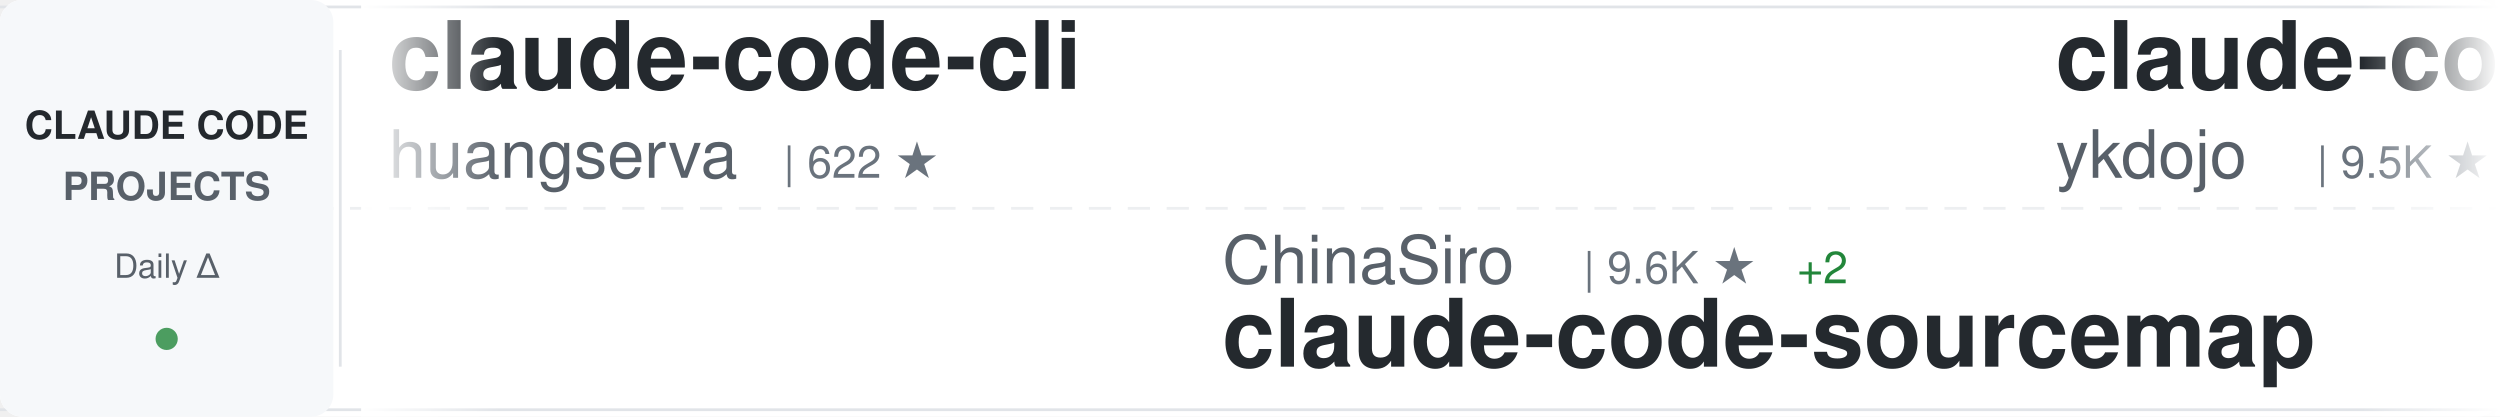
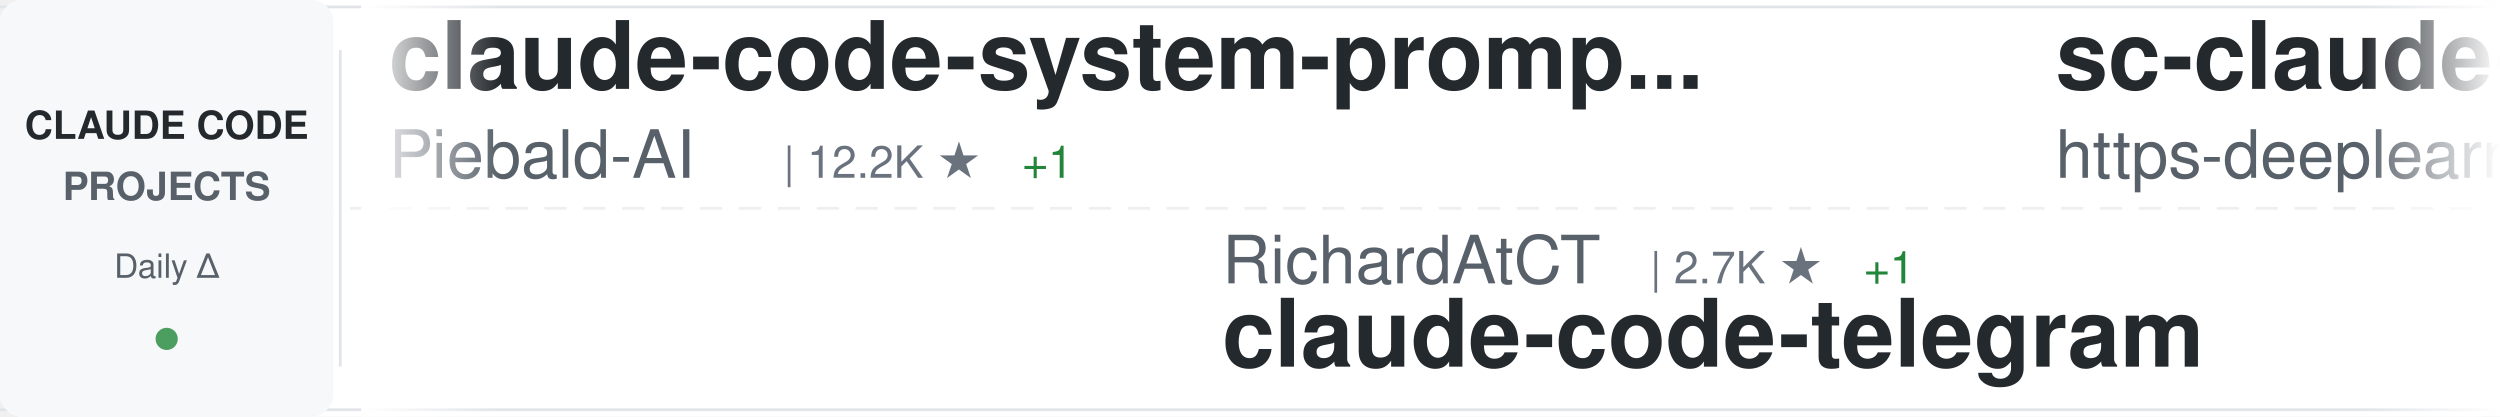
<svg xmlns="http://www.w3.org/2000/svg" width="900" height="150">
  <defs>
    <linearGradient id="awesomeLeftFade" x1="0%" y1="0%" x2="100%" y2="0%">
      <stop offset="0%" style="stop-color:#ffffff;stop-opacity:1" />
      <stop offset="100%" style="stop-color:#ffffff;stop-opacity:0" />
    </linearGradient>
    <linearGradient id="awesomeRightFade" x1="0%" y1="0%" x2="100%" y2="0%">
      <stop offset="0%" style="stop-color:#ffffff;stop-opacity:0" />
      <stop offset="100%" style="stop-color:#ffffff;stop-opacity:1" />
    </linearGradient>
  </defs>
  <rect width="900" height="150" fill="#ffffff" rx="8" />
  <rect x="0" y="2" width="900" height="1" fill="#e1e4e8" />
  <rect x="0" y="147" width="900" height="1" fill="#e1e4e8" />
  <line x1="0" y1="75" x2="900" y2="75" stroke="#e1e4e8" stroke-width="1" stroke-dasharray="8 6" opacity="0.6" />
  <rect x="0" y="0" width="120" height="150" fill="#f6f8fa" rx="8" />
  <text x="60" y="50" font-family="-apple-system, BlinkMacSystemFont, 'Segoe UI', Helvetica, Arial, sans-serif" font-size="14" font-weight="600" fill="#24292e" text-anchor="middle">CLAUDE CODE</text>
  <text x="60" y="72" font-family="-apple-system, BlinkMacSystemFont, 'Segoe UI', Helvetica, Arial, sans-serif" font-size="14" font-weight="600" fill="#586069" text-anchor="middle">PROJECTS</text>
  <text x="60" y="100" font-family="-apple-system, BlinkMacSystemFont, 'Segoe UI', Helvetica, Arial, sans-serif" font-size="12" font-weight="500" fill="#586069" text-anchor="middle">Daily Δ</text>
  <circle cx="60" cy="122" r="4" fill="#22863a" opacity="0.8" />
  <rect x="122" y="18" width="1" height="114" fill="#e1e4e8" />
  <clipPath id="awesomeTickerClip">
    <rect x="130" y="0" width="770" height="150" />
  </clipPath>
  <g clip-path="url(#awesomeTickerClip)">
    <g id="awesomeTickerItems">
      <animateTransform attributeName="transform" attributeType="XML" type="translate" from="0 0" to="-3000 0" dur="54s" repeatCount="indefinite" />
      <g transform="translate(0, 0)">
-         <text x="140" y="32" font-family="-apple-system, BlinkMacSystemFont, 'Segoe UI', Helvetica, Arial, sans-serif" font-size="34" font-weight="600" fill="#24292e">claude-code-cli</text>
-         <text x="140" y="64" font-family="-apple-system, BlinkMacSystemFont, 'Segoe UI', Helvetica, Arial, sans-serif" font-size="24" font-weight="400" fill="#586069">huangserva</text>
-         <text x="282" y="64" font-family="-apple-system, BlinkMacSystemFont, 'Segoe UI', Helvetica, Arial, sans-serif" font-size="16" font-weight="500" fill="#6a737d">| 622 ★</text>
+         <text x="140" y="32" font-family="-apple-system, BlinkMacSystemFont, 'Segoe UI', Helvetica, Arial, sans-serif" font-size="34" font-weight="600" fill="#24292e">claude-code-system-promp...</text>
+         <text x="140" y="64" font-family="-apple-system, BlinkMacSystemFont, 'Segoe UI', Helvetica, Arial, sans-serif" font-size="24" font-weight="400" fill="#586069">Piebald-AI</text>
+         <text x="282" y="64" font-family="-apple-system, BlinkMacSystemFont, 'Segoe UI', Helvetica, Arial, sans-serif" font-size="16" font-weight="500" fill="#6a737d">| 12.2K ★</text>
+         <text x="368" y="64" font-family="-apple-system, BlinkMacSystemFont, 'Segoe UI', Helvetica, Arial, sans-serif" font-size="16" font-weight="500" fill="#22863a"> +1</text>
      </g>
      <g transform="translate(300, 0)">
-         <text x="140" y="102" font-family="-apple-system, BlinkMacSystemFont, 'Segoe UI', Helvetica, Arial, sans-serif" font-size="24" font-weight="400" fill="#586069">ChinaSiro</text>
-         <text x="270" y="102" font-family="-apple-system, BlinkMacSystemFont, 'Segoe UI', Helvetica, Arial, sans-serif" font-size="16" font-weight="500" fill="#6a737d">| 9.6K ★</text>
-         <text x="347" y="102" font-family="-apple-system, BlinkMacSystemFont, 'Segoe UI', Helvetica, Arial, sans-serif" font-size="16" font-weight="500" fill="#22863a"> +2</text>
-         <text x="140" y="132" font-family="-apple-system, BlinkMacSystemFont, 'Segoe UI', Helvetica, Arial, sans-serif" font-size="34" font-weight="600" fill="#24292e">claude-code-sourcemap</text>
+         <text x="140" y="102" font-family="-apple-system, BlinkMacSystemFont, 'Segoe UI', Helvetica, Arial, sans-serif" font-size="24" font-weight="400" fill="#586069">RichardAtCT</text>
+         <text x="294" y="102" font-family="-apple-system, BlinkMacSystemFont, 'Segoe UI', Helvetica, Arial, sans-serif" font-size="16" font-weight="500" fill="#6a737d">| 2.7K ★</text>
+         <text x="371" y="102" font-family="-apple-system, BlinkMacSystemFont, 'Segoe UI', Helvetica, Arial, sans-serif" font-size="16" font-weight="500" fill="#22863a"> +1</text>
+         <text x="140" y="132" font-family="-apple-system, BlinkMacSystemFont, 'Segoe UI', Helvetica, Arial, sans-serif" font-size="34" font-weight="600" fill="#24292e">claude-code-telegram</text>
      </g>
      <g transform="translate(600, 0)">
-         <text x="140" y="32" font-family="-apple-system, BlinkMacSystemFont, 'Segoe UI', Helvetica, Arial, sans-serif" font-size="34" font-weight="600" fill="#24292e">claude-code-tips</text>
-         <text x="140" y="64" font-family="-apple-system, BlinkMacSystemFont, 'Segoe UI', Helvetica, Arial, sans-serif" font-size="24" font-weight="400" fill="#586069">ykdojo</text>
-         <text x="234" y="64" font-family="-apple-system, BlinkMacSystemFont, 'Segoe UI', Helvetica, Arial, sans-serif" font-size="16" font-weight="500" fill="#6a737d">| 9.5K ★</text>
-         <text x="311" y="64" font-family="-apple-system, BlinkMacSystemFont, 'Segoe UI', Helvetica, Arial, sans-serif" font-size="16" font-weight="500" fill="#22863a"> +2</text>
+         <text x="140" y="32" font-family="-apple-system, BlinkMacSystemFont, 'Segoe UI', Helvetica, Arial, sans-serif" font-size="34" font-weight="600" fill="#24292e">sc-claude-code-files</text>
+         <text x="140" y="64" font-family="-apple-system, BlinkMacSystemFont, 'Segoe UI', Helvetica, Arial, sans-serif" font-size="24" font-weight="400" fill="#586069">https-deeplearning-ai</text>
+         <text x="414" y="64" font-family="-apple-system, BlinkMacSystemFont, 'Segoe UI', Helvetica, Arial, sans-serif" font-size="16" font-weight="500" fill="#6a737d">| 538 ★</text>
      </g>
      <g transform="translate(900, 0)">
-         <text x="140" y="102" font-family="-apple-system, BlinkMacSystemFont, 'Segoe UI', Helvetica, Arial, sans-serif" font-size="24" font-weight="400" fill="#586069">multica-ai</text>
-         <text x="282" y="102" font-family="-apple-system, BlinkMacSystemFont, 'Segoe UI', Helvetica, Arial, sans-serif" font-size="16" font-weight="500" fill="#6a737d">| 199.0K ★</text>
-         <text x="377" y="102" font-family="-apple-system, BlinkMacSystemFont, 'Segoe UI', Helvetica, Arial, sans-serif" font-size="16" font-weight="500" fill="#22863a"> +89</text>
-         <text x="140" y="132" font-family="-apple-system, BlinkMacSystemFont, 'Segoe UI', Helvetica, Arial, sans-serif" font-size="34" font-weight="600" fill="#24292e">andrej-karpathy-skills</text>
+         <text x="140" y="102" font-family="-apple-system, BlinkMacSystemFont, 'Segoe UI', Helvetica, Arial, sans-serif" font-size="24" font-weight="400" fill="#586069">nicedreamzapp</text>
+         <text x="318" y="102" font-family="-apple-system, BlinkMacSystemFont, 'Segoe UI', Helvetica, Arial, sans-serif" font-size="16" font-weight="500" fill="#6a737d">| 3.1K ★</text>
+         <text x="395" y="102" font-family="-apple-system, BlinkMacSystemFont, 'Segoe UI', Helvetica, Arial, sans-serif" font-size="16" font-weight="500" fill="#22863a"> +16</text>
+         <text x="140" y="132" font-family="-apple-system, BlinkMacSystemFont, 'Segoe UI', Helvetica, Arial, sans-serif" font-size="34" font-weight="600" fill="#24292e">claude-code-local</text>
      </g>
      <g transform="translate(1200, 0)">
-         <text x="140" y="32" font-family="-apple-system, BlinkMacSystemFont, 'Segoe UI', Helvetica, Arial, sans-serif" font-size="34" font-weight="600" fill="#24292e">pi-vs-claude-code</text>
-         <text x="140" y="64" font-family="-apple-system, BlinkMacSystemFont, 'Segoe UI', Helvetica, Arial, sans-serif" font-size="24" font-weight="400" fill="#586069">disler</text>
-         <text x="234" y="64" font-family="-apple-system, BlinkMacSystemFont, 'Segoe UI', Helvetica, Arial, sans-serif" font-size="16" font-weight="500" fill="#6a737d">| 1.6K ★</text>
-         <text x="311" y="64" font-family="-apple-system, BlinkMacSystemFont, 'Segoe UI', Helvetica, Arial, sans-serif" font-size="16" font-weight="500" fill="#22863a"> +1</text>
+         <text x="140" y="32" font-family="-apple-system, BlinkMacSystemFont, 'Segoe UI', Helvetica, Arial, sans-serif" font-size="34" font-weight="600" fill="#24292e">claude-code-source-code</text>
+         <text x="140" y="64" font-family="-apple-system, BlinkMacSystemFont, 'Segoe UI', Helvetica, Arial, sans-serif" font-size="24" font-weight="400" fill="#586069">777genius</text>
+         <text x="270" y="64" font-family="-apple-system, BlinkMacSystemFont, 'Segoe UI', Helvetica, Arial, sans-serif" font-size="16" font-weight="500" fill="#6a737d">| 924 ★</text>
+         <text x="338" y="64" font-family="-apple-system, BlinkMacSystemFont, 'Segoe UI', Helvetica, Arial, sans-serif" font-size="16" font-weight="500" fill="#22863a"> +1</text>
      </g>
      <g transform="translate(1500, 0)">
-         <text x="140" y="102" font-family="-apple-system, BlinkMacSystemFont, 'Segoe UI', Helvetica, Arial, sans-serif" font-size="24" font-weight="400" fill="#586069">Cranot</text>
-         <text x="234" y="102" font-family="-apple-system, BlinkMacSystemFont, 'Segoe UI', Helvetica, Arial, sans-serif" font-size="16" font-weight="500" fill="#6a737d">| 2.9K ★</text>
-         <text x="140" y="132" font-family="-apple-system, BlinkMacSystemFont, 'Segoe UI', Helvetica, Arial, sans-serif" font-size="34" font-weight="600" fill="#24292e">claude-code-guide</text>
+         <text x="140" y="102" font-family="-apple-system, BlinkMacSystemFont, 'Segoe UI', Helvetica, Arial, sans-serif" font-size="24" font-weight="400" fill="#586069">liuup</text>
+         <text x="222" y="102" font-family="-apple-system, BlinkMacSystemFont, 'Segoe UI', Helvetica, Arial, sans-serif" font-size="16" font-weight="500" fill="#6a737d">| 3.7K ★</text>
+         <text x="299" y="102" font-family="-apple-system, BlinkMacSystemFont, 'Segoe UI', Helvetica, Arial, sans-serif" font-size="16" font-weight="500" fill="#22863a"> +2</text>
+         <text x="140" y="132" font-family="-apple-system, BlinkMacSystemFont, 'Segoe UI', Helvetica, Arial, sans-serif" font-size="34" font-weight="600" fill="#24292e">claude-code-analysis</text>
      </g>
      <g transform="translate(1800, 0)">
-         <text x="140" y="32" font-family="-apple-system, BlinkMacSystemFont, 'Segoe UI', Helvetica, Arial, sans-serif" font-size="34" font-weight="600" fill="#24292e">claude-code</text>
-         <text x="140" y="64" font-family="-apple-system, BlinkMacSystemFont, 'Segoe UI', Helvetica, Arial, sans-serif" font-size="24" font-weight="400" fill="#586069">jarmuine</text>
-         <text x="258" y="64" font-family="-apple-system, BlinkMacSystemFont, 'Segoe UI', Helvetica, Arial, sans-serif" font-size="16" font-weight="500" fill="#6a737d">| 2.3K ★</text>
+         <text x="140" y="32" font-family="-apple-system, BlinkMacSystemFont, 'Segoe UI', Helvetica, Arial, sans-serif" font-size="34" font-weight="600" fill="#24292e">claude-code-skills</text>
+         <text x="140" y="64" font-family="-apple-system, BlinkMacSystemFont, 'Segoe UI', Helvetica, Arial, sans-serif" font-size="24" font-weight="400" fill="#586069">daymade</text>
+         <text x="246" y="64" font-family="-apple-system, BlinkMacSystemFont, 'Segoe UI', Helvetica, Arial, sans-serif" font-size="16" font-weight="500" fill="#6a737d">| 1.3K ★</text>
      </g>
      <g transform="translate(2100, 0)">
-         <text x="140" y="102" font-family="-apple-system, BlinkMacSystemFont, 'Segoe UI', Helvetica, Arial, sans-serif" font-size="24" font-weight="400" fill="#586069">claude-code-best</text>
-         <text x="354" y="102" font-family="-apple-system, BlinkMacSystemFont, 'Segoe UI', Helvetica, Arial, sans-serif" font-size="16" font-weight="500" fill="#6a737d">| 21.8K ★</text>
-         <text x="440" y="102" font-family="-apple-system, BlinkMacSystemFont, 'Segoe UI', Helvetica, Arial, sans-serif" font-size="16" font-weight="500" fill="#22863a"> +8</text>
-         <text x="140" y="132" font-family="-apple-system, BlinkMacSystemFont, 'Segoe UI', Helvetica, Arial, sans-serif" font-size="34" font-weight="600" fill="#24292e">claude-code</text>
+         <text x="140" y="102" font-family="-apple-system, BlinkMacSystemFont, 'Segoe UI', Helvetica, Arial, sans-serif" font-size="24" font-weight="400" fill="#586069">OrcaWhisper</text>
+         <text x="294" y="102" font-family="-apple-system, BlinkMacSystemFont, 'Segoe UI', Helvetica, Arial, sans-serif" font-size="16" font-weight="500" fill="#6a737d">| 87 ★</text>
+         <text x="140" y="132" font-family="-apple-system, BlinkMacSystemFont, 'Segoe UI', Helvetica, Arial, sans-serif" font-size="34" font-weight="600" fill="#24292e">Claude-Code</text>
      </g>
      <g transform="translate(2400, 0)">
-         <text x="140" y="32" font-family="-apple-system, BlinkMacSystemFont, 'Segoe UI', Helvetica, Arial, sans-serif" font-size="34" font-weight="600" fill="#24292e">claude-code-security-rev...</text>
-         <text x="140" y="64" font-family="-apple-system, BlinkMacSystemFont, 'Segoe UI', Helvetica, Arial, sans-serif" font-size="24" font-weight="400" fill="#586069">anthropics</text>
-         <text x="282" y="64" font-family="-apple-system, BlinkMacSystemFont, 'Segoe UI', Helvetica, Arial, sans-serif" font-size="16" font-weight="500" fill="#6a737d">| 5.7K ★</text>
-         <text x="359" y="64" font-family="-apple-system, BlinkMacSystemFont, 'Segoe UI', Helvetica, Arial, sans-serif" font-size="16" font-weight="500" fill="#22863a"> +2</text>
+         <text x="140" y="32" font-family="-apple-system, BlinkMacSystemFont, 'Segoe UI', Helvetica, Arial, sans-serif" font-size="34" font-weight="600" fill="#24292e">claude-code-tudou</text>
+         <text x="140" y="64" font-family="-apple-system, BlinkMacSystemFont, 'Segoe UI', Helvetica, Arial, sans-serif" font-size="24" font-weight="400" fill="#586069">AICoderTudou</text>
+         <text x="306" y="64" font-family="-apple-system, BlinkMacSystemFont, 'Segoe UI', Helvetica, Arial, sans-serif" font-size="16" font-weight="500" fill="#6a737d">| 497 ★</text>
      </g>
      <g transform="translate(2700, 0)">
-         <text x="140" y="102" font-family="-apple-system, BlinkMacSystemFont, 'Segoe UI', Helvetica, Arial, sans-serif" font-size="24" font-weight="400" fill="#586069">centminmod</text>
-         <text x="282" y="102" font-family="-apple-system, BlinkMacSystemFont, 'Segoe UI', Helvetica, Arial, sans-serif" font-size="16" font-weight="500" fill="#6a737d">| 2.5K ★</text>
-         <text x="140" y="132" font-family="-apple-system, BlinkMacSystemFont, 'Segoe UI', Helvetica, Arial, sans-serif" font-size="34" font-weight="600" fill="#24292e">my-claude-code-setup</text>
+         <text x="140" y="102" font-family="-apple-system, BlinkMacSystemFont, 'Segoe UI', Helvetica, Arial, sans-serif" font-size="24" font-weight="400" fill="#586069">lintsinghua</text>
+         <text x="294" y="102" font-family="-apple-system, BlinkMacSystemFont, 'Segoe UI', Helvetica, Arial, sans-serif" font-size="16" font-weight="500" fill="#6a737d">| 4.0K ★</text>
+         <text x="371" y="102" font-family="-apple-system, BlinkMacSystemFont, 'Segoe UI', Helvetica, Arial, sans-serif" font-size="16" font-weight="500" fill="#22863a"> +1</text>
+         <text x="140" y="132" font-family="-apple-system, BlinkMacSystemFont, 'Segoe UI', Helvetica, Arial, sans-serif" font-size="34" font-weight="600" fill="#24292e">claude-code-book</text>
      </g>
      <g transform="translate(3000, 0)">
-         <text x="140" y="32" font-family="-apple-system, BlinkMacSystemFont, 'Segoe UI', Helvetica, Arial, sans-serif" font-size="34" font-weight="600" fill="#24292e">claude-code-cli</text>
-         <text x="140" y="64" font-family="-apple-system, BlinkMacSystemFont, 'Segoe UI', Helvetica, Arial, sans-serif" font-size="24" font-weight="400" fill="#586069">huangserva</text>
-         <text x="282" y="64" font-family="-apple-system, BlinkMacSystemFont, 'Segoe UI', Helvetica, Arial, sans-serif" font-size="16" font-weight="500" fill="#6a737d">| 622 ★</text>
+         <text x="140" y="32" font-family="-apple-system, BlinkMacSystemFont, 'Segoe UI', Helvetica, Arial, sans-serif" font-size="34" font-weight="600" fill="#24292e">claude-code-system-promp...</text>
+         <text x="140" y="64" font-family="-apple-system, BlinkMacSystemFont, 'Segoe UI', Helvetica, Arial, sans-serif" font-size="24" font-weight="400" fill="#586069">Piebald-AI</text>
+         <text x="282" y="64" font-family="-apple-system, BlinkMacSystemFont, 'Segoe UI', Helvetica, Arial, sans-serif" font-size="16" font-weight="500" fill="#6a737d">| 12.2K ★</text>
+         <text x="368" y="64" font-family="-apple-system, BlinkMacSystemFont, 'Segoe UI', Helvetica, Arial, sans-serif" font-size="16" font-weight="500" fill="#22863a"> +1</text>
      </g>
      <g transform="translate(3300, 0)">
-         <text x="140" y="102" font-family="-apple-system, BlinkMacSystemFont, 'Segoe UI', Helvetica, Arial, sans-serif" font-size="24" font-weight="400" fill="#586069">ChinaSiro</text>
-         <text x="270" y="102" font-family="-apple-system, BlinkMacSystemFont, 'Segoe UI', Helvetica, Arial, sans-serif" font-size="16" font-weight="500" fill="#6a737d">| 9.6K ★</text>
-         <text x="347" y="102" font-family="-apple-system, BlinkMacSystemFont, 'Segoe UI', Helvetica, Arial, sans-serif" font-size="16" font-weight="500" fill="#22863a"> +2</text>
-         <text x="140" y="132" font-family="-apple-system, BlinkMacSystemFont, 'Segoe UI', Helvetica, Arial, sans-serif" font-size="34" font-weight="600" fill="#24292e">claude-code-sourcemap</text>
+         <text x="140" y="102" font-family="-apple-system, BlinkMacSystemFont, 'Segoe UI', Helvetica, Arial, sans-serif" font-size="24" font-weight="400" fill="#586069">RichardAtCT</text>
+         <text x="294" y="102" font-family="-apple-system, BlinkMacSystemFont, 'Segoe UI', Helvetica, Arial, sans-serif" font-size="16" font-weight="500" fill="#6a737d">| 2.7K ★</text>
+         <text x="371" y="102" font-family="-apple-system, BlinkMacSystemFont, 'Segoe UI', Helvetica, Arial, sans-serif" font-size="16" font-weight="500" fill="#22863a"> +1</text>
+         <text x="140" y="132" font-family="-apple-system, BlinkMacSystemFont, 'Segoe UI', Helvetica, Arial, sans-serif" font-size="34" font-weight="600" fill="#24292e">claude-code-telegram</text>
      </g>
      <g transform="translate(3600, 0)">
-         <text x="140" y="32" font-family="-apple-system, BlinkMacSystemFont, 'Segoe UI', Helvetica, Arial, sans-serif" font-size="34" font-weight="600" fill="#24292e">claude-code-tips</text>
-         <text x="140" y="64" font-family="-apple-system, BlinkMacSystemFont, 'Segoe UI', Helvetica, Arial, sans-serif" font-size="24" font-weight="400" fill="#586069">ykdojo</text>
-         <text x="234" y="64" font-family="-apple-system, BlinkMacSystemFont, 'Segoe UI', Helvetica, Arial, sans-serif" font-size="16" font-weight="500" fill="#6a737d">| 9.5K ★</text>
-         <text x="311" y="64" font-family="-apple-system, BlinkMacSystemFont, 'Segoe UI', Helvetica, Arial, sans-serif" font-size="16" font-weight="500" fill="#22863a"> +2</text>
+         <text x="140" y="32" font-family="-apple-system, BlinkMacSystemFont, 'Segoe UI', Helvetica, Arial, sans-serif" font-size="34" font-weight="600" fill="#24292e">sc-claude-code-files</text>
+         <text x="140" y="64" font-family="-apple-system, BlinkMacSystemFont, 'Segoe UI', Helvetica, Arial, sans-serif" font-size="24" font-weight="400" fill="#586069">https-deeplearning-ai</text>
+         <text x="414" y="64" font-family="-apple-system, BlinkMacSystemFont, 'Segoe UI', Helvetica, Arial, sans-serif" font-size="16" font-weight="500" fill="#6a737d">| 538 ★</text>
      </g>
      <g transform="translate(3900, 0)">
-         <text x="140" y="102" font-family="-apple-system, BlinkMacSystemFont, 'Segoe UI', Helvetica, Arial, sans-serif" font-size="24" font-weight="400" fill="#586069">multica-ai</text>
-         <text x="282" y="102" font-family="-apple-system, BlinkMacSystemFont, 'Segoe UI', Helvetica, Arial, sans-serif" font-size="16" font-weight="500" fill="#6a737d">| 199.0K ★</text>
-         <text x="377" y="102" font-family="-apple-system, BlinkMacSystemFont, 'Segoe UI', Helvetica, Arial, sans-serif" font-size="16" font-weight="500" fill="#22863a"> +89</text>
-         <text x="140" y="132" font-family="-apple-system, BlinkMacSystemFont, 'Segoe UI', Helvetica, Arial, sans-serif" font-size="34" font-weight="600" fill="#24292e">andrej-karpathy-skills</text>
+         <text x="140" y="102" font-family="-apple-system, BlinkMacSystemFont, 'Segoe UI', Helvetica, Arial, sans-serif" font-size="24" font-weight="400" fill="#586069">nicedreamzapp</text>
+         <text x="318" y="102" font-family="-apple-system, BlinkMacSystemFont, 'Segoe UI', Helvetica, Arial, sans-serif" font-size="16" font-weight="500" fill="#6a737d">| 3.1K ★</text>
+         <text x="395" y="102" font-family="-apple-system, BlinkMacSystemFont, 'Segoe UI', Helvetica, Arial, sans-serif" font-size="16" font-weight="500" fill="#22863a"> +16</text>
+         <text x="140" y="132" font-family="-apple-system, BlinkMacSystemFont, 'Segoe UI', Helvetica, Arial, sans-serif" font-size="34" font-weight="600" fill="#24292e">claude-code-local</text>
      </g>
    </g>
  </g>
  <rect x="130" y="0" width="50" height="150" fill="url(#awesomeLeftFade)" />
  <rect x="850" y="0" width="50" height="150" fill="url(#awesomeRightFade)" />
</svg>
